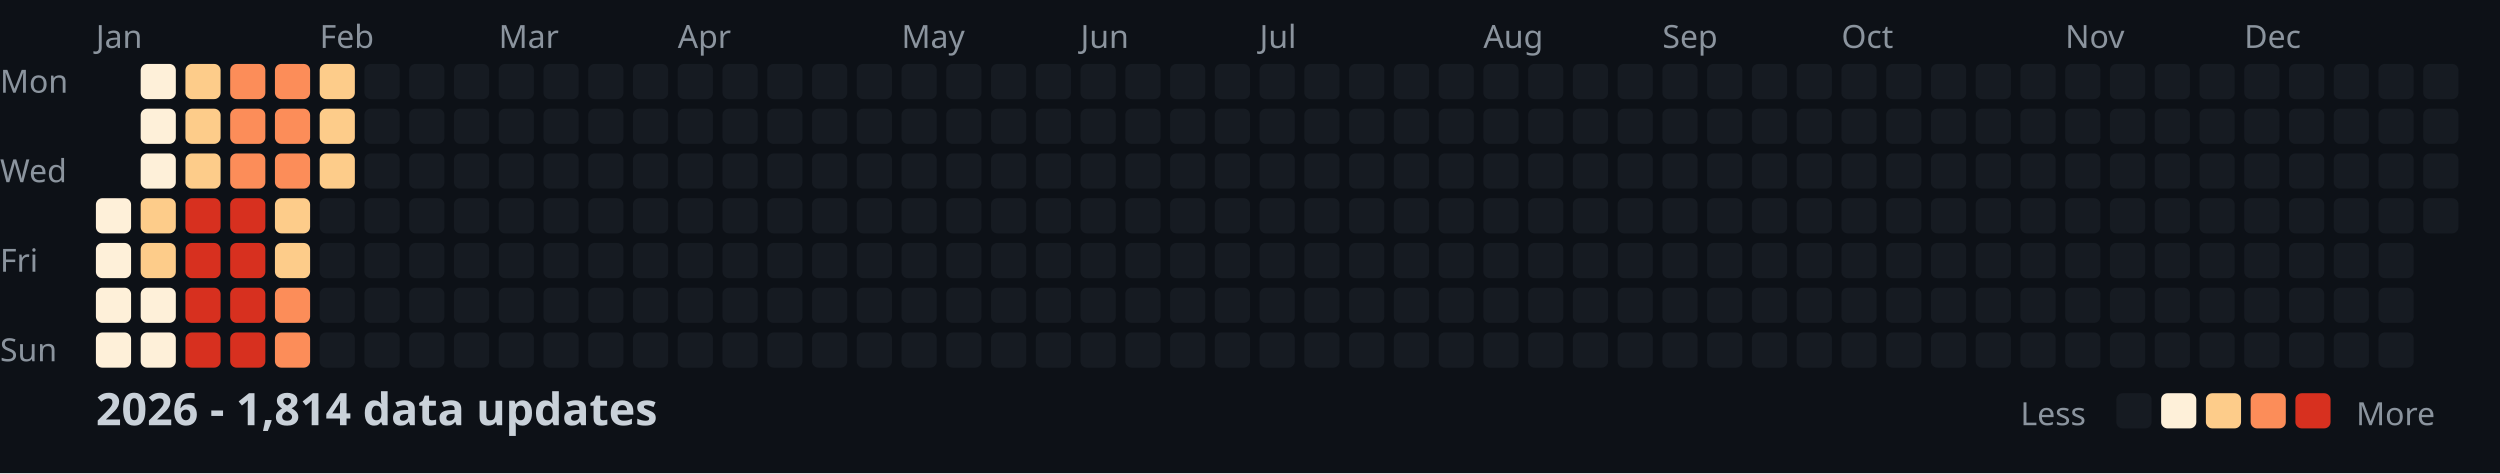
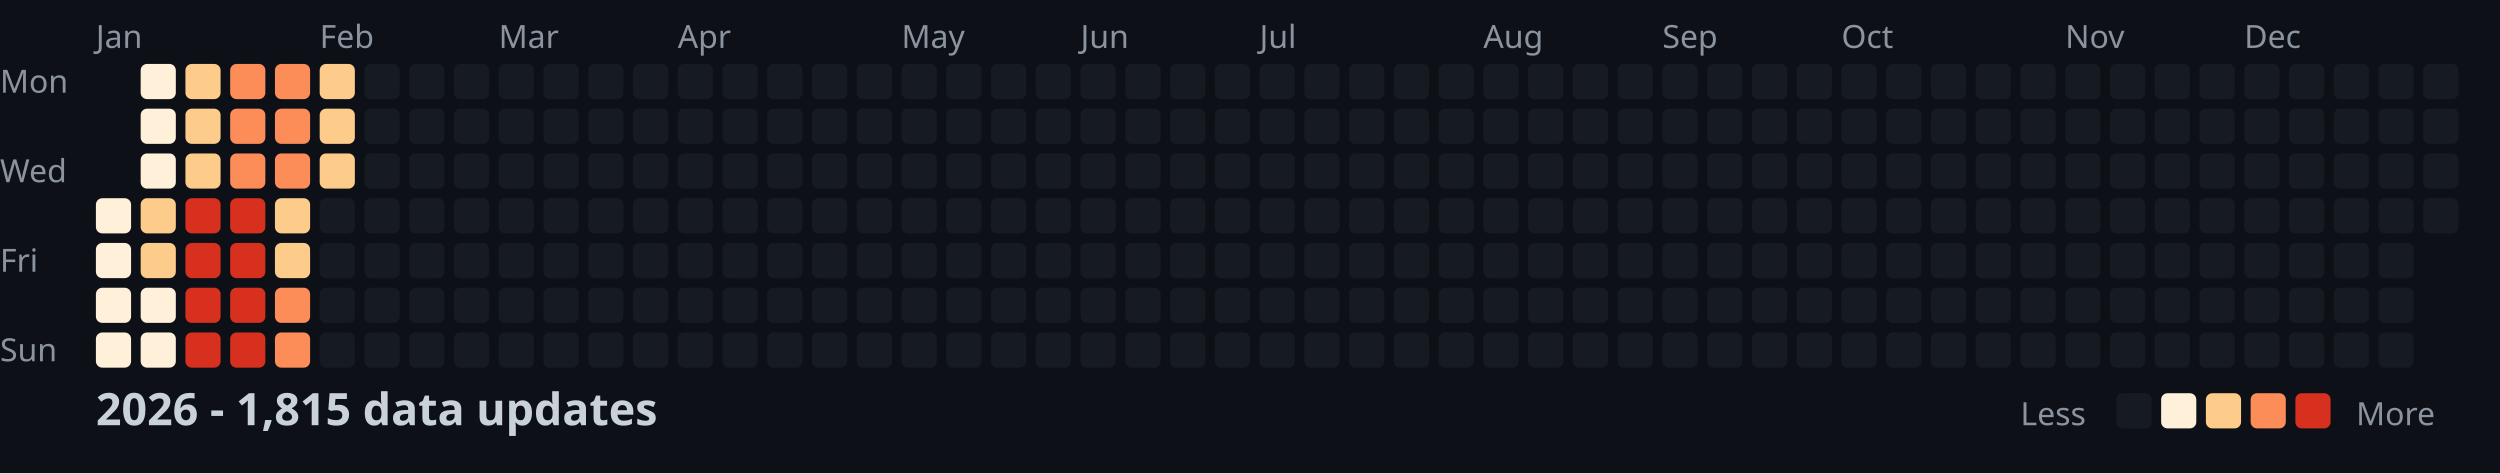
<svg xmlns="http://www.w3.org/2000/svg" width="782" height="148">
  <style>
    .month { font: 10px sans-serif; fill: #8b949e; }
    .day { font: 10px sans-serif; fill: #8b949e; }
    .title { font: bold 14px sans-serif; fill: #c9d1d9; }
    .legend { font: 10px sans-serif; fill: #8b949e; }
  </style>
  <rect width="100%" height="100%" fill="#0d1117" />
  <text x="0" y="29" class="day">Mon</text>
  <text x="0" y="57" class="day">Wed</text>
  <text x="0" y="85" class="day">Fri</text>
  <text x="0" y="113" class="day">Sun</text>
  <text x="30" y="15" class="month">Jan</text>
  <text x="100" y="15" class="month">Feb</text>
  <text x="156" y="15" class="month">Mar</text>
  <text x="212" y="15" class="month">Apr</text>
  <text x="282" y="15" class="month">May</text>
  <text x="338" y="15" class="month">Jun</text>
  <text x="394" y="15" class="month">Jul</text>
  <text x="464" y="15" class="month">Aug</text>
  <text x="520" y="15" class="month">Sep</text>
  <text x="576" y="15" class="month">Oct</text>
  <text x="646" y="15" class="month">Nov</text>
  <text x="702" y="15" class="month">Dec</text>
  <rect x="30" y="62" width="11" height="11" fill="#fef0d9" rx="2" />
  <rect x="30" y="76" width="11" height="11" fill="#fef0d9" rx="2" />
  <rect x="30" y="90" width="11" height="11" fill="#fef0d9" rx="2" />
  <rect x="30" y="104" width="11" height="11" fill="#fef0d9" rx="2" />
  <rect x="44" y="20" width="11" height="11" fill="#fef0d9" rx="2" />
  <rect x="44" y="34" width="11" height="11" fill="#fef0d9" rx="2" />
  <rect x="44" y="48" width="11" height="11" fill="#fef0d9" rx="2" />
  <rect x="44" y="62" width="11" height="11" fill="#fdcc8a" rx="2" />
  <rect x="44" y="76" width="11" height="11" fill="#fdcc8a" rx="2" />
  <rect x="44" y="90" width="11" height="11" fill="#fef0d9" rx="2" />
  <rect x="44" y="104" width="11" height="11" fill="#fef0d9" rx="2" />
  <rect x="58" y="20" width="11" height="11" fill="#fdcc8a" rx="2" />
  <rect x="58" y="34" width="11" height="11" fill="#fdcc8a" rx="2" />
  <rect x="58" y="48" width="11" height="11" fill="#fdcc8a" rx="2" />
  <rect x="58" y="62" width="11" height="11" fill="#d7301f" rx="2" />
  <rect x="58" y="76" width="11" height="11" fill="#d7301f" rx="2" />
  <rect x="58" y="90" width="11" height="11" fill="#d7301f" rx="2" />
  <rect x="58" y="104" width="11" height="11" fill="#d7301f" rx="2" />
  <rect x="72" y="20" width="11" height="11" fill="#fc8d59" rx="2" />
  <rect x="72" y="34" width="11" height="11" fill="#fc8d59" rx="2" />
  <rect x="72" y="48" width="11" height="11" fill="#fc8d59" rx="2" />
  <rect x="72" y="62" width="11" height="11" fill="#d7301f" rx="2" />
  <rect x="72" y="76" width="11" height="11" fill="#d7301f" rx="2" />
  <rect x="72" y="90" width="11" height="11" fill="#d7301f" rx="2" />
  <rect x="72" y="104" width="11" height="11" fill="#d7301f" rx="2" />
  <rect x="86" y="20" width="11" height="11" fill="#fc8d59" rx="2" />
  <rect x="86" y="34" width="11" height="11" fill="#fc8d59" rx="2" />
  <rect x="86" y="48" width="11" height="11" fill="#fc8d59" rx="2" />
  <rect x="86" y="62" width="11" height="11" fill="#fdcc8a" rx="2" />
  <rect x="86" y="76" width="11" height="11" fill="#fdcc8a" rx="2" />
  <rect x="86" y="90" width="11" height="11" fill="#fc8d59" rx="2" />
  <rect x="86" y="104" width="11" height="11" fill="#fc8d59" rx="2" />
  <rect x="100" y="20" width="11" height="11" fill="#fdcc8a" rx="2" />
  <rect x="100" y="34" width="11" height="11" fill="#fdcc8a" rx="2" />
  <rect x="100" y="48" width="11" height="11" fill="#fdcc8a" rx="2" />
  <rect x="100" y="62" width="11" height="11" fill="#161b22" rx="2" />
  <rect x="100" y="76" width="11" height="11" fill="#161b22" rx="2" />
  <rect x="100" y="90" width="11" height="11" fill="#161b22" rx="2" />
  <rect x="100" y="104" width="11" height="11" fill="#161b22" rx="2" />
  <rect x="114" y="20" width="11" height="11" fill="#161b22" rx="2" />
  <rect x="114" y="34" width="11" height="11" fill="#161b22" rx="2" />
  <rect x="114" y="48" width="11" height="11" fill="#161b22" rx="2" />
  <rect x="114" y="62" width="11" height="11" fill="#161b22" rx="2" />
  <rect x="114" y="76" width="11" height="11" fill="#161b22" rx="2" />
  <rect x="114" y="90" width="11" height="11" fill="#161b22" rx="2" />
  <rect x="114" y="104" width="11" height="11" fill="#161b22" rx="2" />
  <rect x="128" y="20" width="11" height="11" fill="#161b22" rx="2" />
  <rect x="128" y="34" width="11" height="11" fill="#161b22" rx="2" />
  <rect x="128" y="48" width="11" height="11" fill="#161b22" rx="2" />
  <rect x="128" y="62" width="11" height="11" fill="#161b22" rx="2" />
  <rect x="128" y="76" width="11" height="11" fill="#161b22" rx="2" />
  <rect x="128" y="90" width="11" height="11" fill="#161b22" rx="2" />
  <rect x="128" y="104" width="11" height="11" fill="#161b22" rx="2" />
  <rect x="142" y="20" width="11" height="11" fill="#161b22" rx="2" />
  <rect x="142" y="34" width="11" height="11" fill="#161b22" rx="2" />
  <rect x="142" y="48" width="11" height="11" fill="#161b22" rx="2" />
  <rect x="142" y="62" width="11" height="11" fill="#161b22" rx="2" />
  <rect x="142" y="76" width="11" height="11" fill="#161b22" rx="2" />
  <rect x="142" y="90" width="11" height="11" fill="#161b22" rx="2" />
  <rect x="142" y="104" width="11" height="11" fill="#161b22" rx="2" />
  <rect x="156" y="20" width="11" height="11" fill="#161b22" rx="2" />
  <rect x="156" y="34" width="11" height="11" fill="#161b22" rx="2" />
  <rect x="156" y="48" width="11" height="11" fill="#161b22" rx="2" />
  <rect x="156" y="62" width="11" height="11" fill="#161b22" rx="2" />
  <rect x="156" y="76" width="11" height="11" fill="#161b22" rx="2" />
  <rect x="156" y="90" width="11" height="11" fill="#161b22" rx="2" />
  <rect x="156" y="104" width="11" height="11" fill="#161b22" rx="2" />
  <rect x="170" y="20" width="11" height="11" fill="#161b22" rx="2" />
  <rect x="170" y="34" width="11" height="11" fill="#161b22" rx="2" />
  <rect x="170" y="48" width="11" height="11" fill="#161b22" rx="2" />
  <rect x="170" y="62" width="11" height="11" fill="#161b22" rx="2" />
  <rect x="170" y="76" width="11" height="11" fill="#161b22" rx="2" />
  <rect x="170" y="90" width="11" height="11" fill="#161b22" rx="2" />
  <rect x="170" y="104" width="11" height="11" fill="#161b22" rx="2" />
  <rect x="184" y="20" width="11" height="11" fill="#161b22" rx="2" />
  <rect x="184" y="34" width="11" height="11" fill="#161b22" rx="2" />
  <rect x="184" y="48" width="11" height="11" fill="#161b22" rx="2" />
  <rect x="184" y="62" width="11" height="11" fill="#161b22" rx="2" />
  <rect x="184" y="76" width="11" height="11" fill="#161b22" rx="2" />
  <rect x="184" y="90" width="11" height="11" fill="#161b22" rx="2" />
  <rect x="184" y="104" width="11" height="11" fill="#161b22" rx="2" />
  <rect x="198" y="20" width="11" height="11" fill="#161b22" rx="2" />
  <rect x="198" y="34" width="11" height="11" fill="#161b22" rx="2" />
  <rect x="198" y="48" width="11" height="11" fill="#161b22" rx="2" />
  <rect x="198" y="62" width="11" height="11" fill="#161b22" rx="2" />
  <rect x="198" y="76" width="11" height="11" fill="#161b22" rx="2" />
  <rect x="198" y="90" width="11" height="11" fill="#161b22" rx="2" />
  <rect x="198" y="104" width="11" height="11" fill="#161b22" rx="2" />
  <rect x="212" y="20" width="11" height="11" fill="#161b22" rx="2" />
  <rect x="212" y="34" width="11" height="11" fill="#161b22" rx="2" />
  <rect x="212" y="48" width="11" height="11" fill="#161b22" rx="2" />
  <rect x="212" y="62" width="11" height="11" fill="#161b22" rx="2" />
  <rect x="212" y="76" width="11" height="11" fill="#161b22" rx="2" />
  <rect x="212" y="90" width="11" height="11" fill="#161b22" rx="2" />
  <rect x="212" y="104" width="11" height="11" fill="#161b22" rx="2" />
  <rect x="226" y="20" width="11" height="11" fill="#161b22" rx="2" />
  <rect x="226" y="34" width="11" height="11" fill="#161b22" rx="2" />
  <rect x="226" y="48" width="11" height="11" fill="#161b22" rx="2" />
  <rect x="226" y="62" width="11" height="11" fill="#161b22" rx="2" />
  <rect x="226" y="76" width="11" height="11" fill="#161b22" rx="2" />
  <rect x="226" y="90" width="11" height="11" fill="#161b22" rx="2" />
  <rect x="226" y="104" width="11" height="11" fill="#161b22" rx="2" />
  <rect x="240" y="20" width="11" height="11" fill="#161b22" rx="2" />
  <rect x="240" y="34" width="11" height="11" fill="#161b22" rx="2" />
  <rect x="240" y="48" width="11" height="11" fill="#161b22" rx="2" />
  <rect x="240" y="62" width="11" height="11" fill="#161b22" rx="2" />
  <rect x="240" y="76" width="11" height="11" fill="#161b22" rx="2" />
  <rect x="240" y="90" width="11" height="11" fill="#161b22" rx="2" />
  <rect x="240" y="104" width="11" height="11" fill="#161b22" rx="2" />
  <rect x="254" y="20" width="11" height="11" fill="#161b22" rx="2" />
  <rect x="254" y="34" width="11" height="11" fill="#161b22" rx="2" />
  <rect x="254" y="48" width="11" height="11" fill="#161b22" rx="2" />
  <rect x="254" y="62" width="11" height="11" fill="#161b22" rx="2" />
  <rect x="254" y="76" width="11" height="11" fill="#161b22" rx="2" />
  <rect x="254" y="90" width="11" height="11" fill="#161b22" rx="2" />
  <rect x="254" y="104" width="11" height="11" fill="#161b22" rx="2" />
  <rect x="268" y="20" width="11" height="11" fill="#161b22" rx="2" />
  <rect x="268" y="34" width="11" height="11" fill="#161b22" rx="2" />
  <rect x="268" y="48" width="11" height="11" fill="#161b22" rx="2" />
  <rect x="268" y="62" width="11" height="11" fill="#161b22" rx="2" />
  <rect x="268" y="76" width="11" height="11" fill="#161b22" rx="2" />
  <rect x="268" y="90" width="11" height="11" fill="#161b22" rx="2" />
  <rect x="268" y="104" width="11" height="11" fill="#161b22" rx="2" />
  <rect x="282" y="20" width="11" height="11" fill="#161b22" rx="2" />
  <rect x="282" y="34" width="11" height="11" fill="#161b22" rx="2" />
  <rect x="282" y="48" width="11" height="11" fill="#161b22" rx="2" />
  <rect x="282" y="62" width="11" height="11" fill="#161b22" rx="2" />
  <rect x="282" y="76" width="11" height="11" fill="#161b22" rx="2" />
  <rect x="282" y="90" width="11" height="11" fill="#161b22" rx="2" />
  <rect x="282" y="104" width="11" height="11" fill="#161b22" rx="2" />
  <rect x="296" y="20" width="11" height="11" fill="#161b22" rx="2" />
  <rect x="296" y="34" width="11" height="11" fill="#161b22" rx="2" />
  <rect x="296" y="48" width="11" height="11" fill="#161b22" rx="2" />
  <rect x="296" y="62" width="11" height="11" fill="#161b22" rx="2" />
  <rect x="296" y="76" width="11" height="11" fill="#161b22" rx="2" />
  <rect x="296" y="90" width="11" height="11" fill="#161b22" rx="2" />
  <rect x="296" y="104" width="11" height="11" fill="#161b22" rx="2" />
  <rect x="310" y="20" width="11" height="11" fill="#161b22" rx="2" />
  <rect x="310" y="34" width="11" height="11" fill="#161b22" rx="2" />
  <rect x="310" y="48" width="11" height="11" fill="#161b22" rx="2" />
  <rect x="310" y="62" width="11" height="11" fill="#161b22" rx="2" />
  <rect x="310" y="76" width="11" height="11" fill="#161b22" rx="2" />
  <rect x="310" y="90" width="11" height="11" fill="#161b22" rx="2" />
  <rect x="310" y="104" width="11" height="11" fill="#161b22" rx="2" />
  <rect x="324" y="20" width="11" height="11" fill="#161b22" rx="2" />
  <rect x="324" y="34" width="11" height="11" fill="#161b22" rx="2" />
  <rect x="324" y="48" width="11" height="11" fill="#161b22" rx="2" />
  <rect x="324" y="62" width="11" height="11" fill="#161b22" rx="2" />
  <rect x="324" y="76" width="11" height="11" fill="#161b22" rx="2" />
  <rect x="324" y="90" width="11" height="11" fill="#161b22" rx="2" />
  <rect x="324" y="104" width="11" height="11" fill="#161b22" rx="2" />
  <rect x="338" y="20" width="11" height="11" fill="#161b22" rx="2" />
  <rect x="338" y="34" width="11" height="11" fill="#161b22" rx="2" />
  <rect x="338" y="48" width="11" height="11" fill="#161b22" rx="2" />
  <rect x="338" y="62" width="11" height="11" fill="#161b22" rx="2" />
  <rect x="338" y="76" width="11" height="11" fill="#161b22" rx="2" />
  <rect x="338" y="90" width="11" height="11" fill="#161b22" rx="2" />
  <rect x="338" y="104" width="11" height="11" fill="#161b22" rx="2" />
  <rect x="352" y="20" width="11" height="11" fill="#161b22" rx="2" />
  <rect x="352" y="34" width="11" height="11" fill="#161b22" rx="2" />
  <rect x="352" y="48" width="11" height="11" fill="#161b22" rx="2" />
  <rect x="352" y="62" width="11" height="11" fill="#161b22" rx="2" />
  <rect x="352" y="76" width="11" height="11" fill="#161b22" rx="2" />
  <rect x="352" y="90" width="11" height="11" fill="#161b22" rx="2" />
  <rect x="352" y="104" width="11" height="11" fill="#161b22" rx="2" />
  <rect x="366" y="20" width="11" height="11" fill="#161b22" rx="2" />
  <rect x="366" y="34" width="11" height="11" fill="#161b22" rx="2" />
  <rect x="366" y="48" width="11" height="11" fill="#161b22" rx="2" />
  <rect x="366" y="62" width="11" height="11" fill="#161b22" rx="2" />
  <rect x="366" y="76" width="11" height="11" fill="#161b22" rx="2" />
  <rect x="366" y="90" width="11" height="11" fill="#161b22" rx="2" />
  <rect x="366" y="104" width="11" height="11" fill="#161b22" rx="2" />
  <rect x="380" y="20" width="11" height="11" fill="#161b22" rx="2" />
  <rect x="380" y="34" width="11" height="11" fill="#161b22" rx="2" />
  <rect x="380" y="48" width="11" height="11" fill="#161b22" rx="2" />
  <rect x="380" y="62" width="11" height="11" fill="#161b22" rx="2" />
  <rect x="380" y="76" width="11" height="11" fill="#161b22" rx="2" />
  <rect x="380" y="90" width="11" height="11" fill="#161b22" rx="2" />
  <rect x="380" y="104" width="11" height="11" fill="#161b22" rx="2" />
  <rect x="394" y="20" width="11" height="11" fill="#161b22" rx="2" />
  <rect x="394" y="34" width="11" height="11" fill="#161b22" rx="2" />
  <rect x="394" y="48" width="11" height="11" fill="#161b22" rx="2" />
  <rect x="394" y="62" width="11" height="11" fill="#161b22" rx="2" />
  <rect x="394" y="76" width="11" height="11" fill="#161b22" rx="2" />
  <rect x="394" y="90" width="11" height="11" fill="#161b22" rx="2" />
  <rect x="394" y="104" width="11" height="11" fill="#161b22" rx="2" />
  <rect x="408" y="20" width="11" height="11" fill="#161b22" rx="2" />
  <rect x="408" y="34" width="11" height="11" fill="#161b22" rx="2" />
  <rect x="408" y="48" width="11" height="11" fill="#161b22" rx="2" />
  <rect x="408" y="62" width="11" height="11" fill="#161b22" rx="2" />
  <rect x="408" y="76" width="11" height="11" fill="#161b22" rx="2" />
  <rect x="408" y="90" width="11" height="11" fill="#161b22" rx="2" />
  <rect x="408" y="104" width="11" height="11" fill="#161b22" rx="2" />
  <rect x="422" y="20" width="11" height="11" fill="#161b22" rx="2" />
  <rect x="422" y="34" width="11" height="11" fill="#161b22" rx="2" />
  <rect x="422" y="48" width="11" height="11" fill="#161b22" rx="2" />
  <rect x="422" y="62" width="11" height="11" fill="#161b22" rx="2" />
  <rect x="422" y="76" width="11" height="11" fill="#161b22" rx="2" />
  <rect x="422" y="90" width="11" height="11" fill="#161b22" rx="2" />
  <rect x="422" y="104" width="11" height="11" fill="#161b22" rx="2" />
  <rect x="436" y="20" width="11" height="11" fill="#161b22" rx="2" />
  <rect x="436" y="34" width="11" height="11" fill="#161b22" rx="2" />
  <rect x="436" y="48" width="11" height="11" fill="#161b22" rx="2" />
  <rect x="436" y="62" width="11" height="11" fill="#161b22" rx="2" />
  <rect x="436" y="76" width="11" height="11" fill="#161b22" rx="2" />
  <rect x="436" y="90" width="11" height="11" fill="#161b22" rx="2" />
  <rect x="436" y="104" width="11" height="11" fill="#161b22" rx="2" />
  <rect x="450" y="20" width="11" height="11" fill="#161b22" rx="2" />
  <rect x="450" y="34" width="11" height="11" fill="#161b22" rx="2" />
  <rect x="450" y="48" width="11" height="11" fill="#161b22" rx="2" />
  <rect x="450" y="62" width="11" height="11" fill="#161b22" rx="2" />
  <rect x="450" y="76" width="11" height="11" fill="#161b22" rx="2" />
  <rect x="450" y="90" width="11" height="11" fill="#161b22" rx="2" />
  <rect x="450" y="104" width="11" height="11" fill="#161b22" rx="2" />
  <rect x="464" y="20" width="11" height="11" fill="#161b22" rx="2" />
  <rect x="464" y="34" width="11" height="11" fill="#161b22" rx="2" />
  <rect x="464" y="48" width="11" height="11" fill="#161b22" rx="2" />
  <rect x="464" y="62" width="11" height="11" fill="#161b22" rx="2" />
  <rect x="464" y="76" width="11" height="11" fill="#161b22" rx="2" />
  <rect x="464" y="90" width="11" height="11" fill="#161b22" rx="2" />
  <rect x="464" y="104" width="11" height="11" fill="#161b22" rx="2" />
  <rect x="478" y="20" width="11" height="11" fill="#161b22" rx="2" />
  <rect x="478" y="34" width="11" height="11" fill="#161b22" rx="2" />
  <rect x="478" y="48" width="11" height="11" fill="#161b22" rx="2" />
  <rect x="478" y="62" width="11" height="11" fill="#161b22" rx="2" />
  <rect x="478" y="76" width="11" height="11" fill="#161b22" rx="2" />
  <rect x="478" y="90" width="11" height="11" fill="#161b22" rx="2" />
  <rect x="478" y="104" width="11" height="11" fill="#161b22" rx="2" />
  <rect x="492" y="20" width="11" height="11" fill="#161b22" rx="2" />
  <rect x="492" y="34" width="11" height="11" fill="#161b22" rx="2" />
  <rect x="492" y="48" width="11" height="11" fill="#161b22" rx="2" />
  <rect x="492" y="62" width="11" height="11" fill="#161b22" rx="2" />
  <rect x="492" y="76" width="11" height="11" fill="#161b22" rx="2" />
  <rect x="492" y="90" width="11" height="11" fill="#161b22" rx="2" />
  <rect x="492" y="104" width="11" height="11" fill="#161b22" rx="2" />
  <rect x="506" y="20" width="11" height="11" fill="#161b22" rx="2" />
  <rect x="506" y="34" width="11" height="11" fill="#161b22" rx="2" />
  <rect x="506" y="48" width="11" height="11" fill="#161b22" rx="2" />
  <rect x="506" y="62" width="11" height="11" fill="#161b22" rx="2" />
  <rect x="506" y="76" width="11" height="11" fill="#161b22" rx="2" />
  <rect x="506" y="90" width="11" height="11" fill="#161b22" rx="2" />
  <rect x="506" y="104" width="11" height="11" fill="#161b22" rx="2" />
  <rect x="520" y="20" width="11" height="11" fill="#161b22" rx="2" />
  <rect x="520" y="34" width="11" height="11" fill="#161b22" rx="2" />
  <rect x="520" y="48" width="11" height="11" fill="#161b22" rx="2" />
  <rect x="520" y="62" width="11" height="11" fill="#161b22" rx="2" />
  <rect x="520" y="76" width="11" height="11" fill="#161b22" rx="2" />
  <rect x="520" y="90" width="11" height="11" fill="#161b22" rx="2" />
  <rect x="520" y="104" width="11" height="11" fill="#161b22" rx="2" />
  <rect x="534" y="20" width="11" height="11" fill="#161b22" rx="2" />
  <rect x="534" y="34" width="11" height="11" fill="#161b22" rx="2" />
  <rect x="534" y="48" width="11" height="11" fill="#161b22" rx="2" />
  <rect x="534" y="62" width="11" height="11" fill="#161b22" rx="2" />
  <rect x="534" y="76" width="11" height="11" fill="#161b22" rx="2" />
  <rect x="534" y="90" width="11" height="11" fill="#161b22" rx="2" />
  <rect x="534" y="104" width="11" height="11" fill="#161b22" rx="2" />
  <rect x="548" y="20" width="11" height="11" fill="#161b22" rx="2" />
  <rect x="548" y="34" width="11" height="11" fill="#161b22" rx="2" />
  <rect x="548" y="48" width="11" height="11" fill="#161b22" rx="2" />
  <rect x="548" y="62" width="11" height="11" fill="#161b22" rx="2" />
  <rect x="548" y="76" width="11" height="11" fill="#161b22" rx="2" />
  <rect x="548" y="90" width="11" height="11" fill="#161b22" rx="2" />
  <rect x="548" y="104" width="11" height="11" fill="#161b22" rx="2" />
  <rect x="562" y="20" width="11" height="11" fill="#161b22" rx="2" />
  <rect x="562" y="34" width="11" height="11" fill="#161b22" rx="2" />
  <rect x="562" y="48" width="11" height="11" fill="#161b22" rx="2" />
  <rect x="562" y="62" width="11" height="11" fill="#161b22" rx="2" />
  <rect x="562" y="76" width="11" height="11" fill="#161b22" rx="2" />
  <rect x="562" y="90" width="11" height="11" fill="#161b22" rx="2" />
  <rect x="562" y="104" width="11" height="11" fill="#161b22" rx="2" />
  <rect x="576" y="20" width="11" height="11" fill="#161b22" rx="2" />
  <rect x="576" y="34" width="11" height="11" fill="#161b22" rx="2" />
  <rect x="576" y="48" width="11" height="11" fill="#161b22" rx="2" />
  <rect x="576" y="62" width="11" height="11" fill="#161b22" rx="2" />
  <rect x="576" y="76" width="11" height="11" fill="#161b22" rx="2" />
  <rect x="576" y="90" width="11" height="11" fill="#161b22" rx="2" />
  <rect x="576" y="104" width="11" height="11" fill="#161b22" rx="2" />
  <rect x="590" y="20" width="11" height="11" fill="#161b22" rx="2" />
  <rect x="590" y="34" width="11" height="11" fill="#161b22" rx="2" />
  <rect x="590" y="48" width="11" height="11" fill="#161b22" rx="2" />
  <rect x="590" y="62" width="11" height="11" fill="#161b22" rx="2" />
  <rect x="590" y="76" width="11" height="11" fill="#161b22" rx="2" />
  <rect x="590" y="90" width="11" height="11" fill="#161b22" rx="2" />
  <rect x="590" y="104" width="11" height="11" fill="#161b22" rx="2" />
  <rect x="604" y="20" width="11" height="11" fill="#161b22" rx="2" />
  <rect x="604" y="34" width="11" height="11" fill="#161b22" rx="2" />
  <rect x="604" y="48" width="11" height="11" fill="#161b22" rx="2" />
  <rect x="604" y="62" width="11" height="11" fill="#161b22" rx="2" />
  <rect x="604" y="76" width="11" height="11" fill="#161b22" rx="2" />
  <rect x="604" y="90" width="11" height="11" fill="#161b22" rx="2" />
  <rect x="604" y="104" width="11" height="11" fill="#161b22" rx="2" />
  <rect x="618" y="20" width="11" height="11" fill="#161b22" rx="2" />
  <rect x="618" y="34" width="11" height="11" fill="#161b22" rx="2" />
  <rect x="618" y="48" width="11" height="11" fill="#161b22" rx="2" />
  <rect x="618" y="62" width="11" height="11" fill="#161b22" rx="2" />
  <rect x="618" y="76" width="11" height="11" fill="#161b22" rx="2" />
  <rect x="618" y="90" width="11" height="11" fill="#161b22" rx="2" />
  <rect x="618" y="104" width="11" height="11" fill="#161b22" rx="2" />
  <rect x="632" y="20" width="11" height="11" fill="#161b22" rx="2" />
  <rect x="632" y="34" width="11" height="11" fill="#161b22" rx="2" />
  <rect x="632" y="48" width="11" height="11" fill="#161b22" rx="2" />
  <rect x="632" y="62" width="11" height="11" fill="#161b22" rx="2" />
  <rect x="632" y="76" width="11" height="11" fill="#161b22" rx="2" />
  <rect x="632" y="90" width="11" height="11" fill="#161b22" rx="2" />
  <rect x="632" y="104" width="11" height="11" fill="#161b22" rx="2" />
  <rect x="646" y="20" width="11" height="11" fill="#161b22" rx="2" />
  <rect x="646" y="34" width="11" height="11" fill="#161b22" rx="2" />
  <rect x="646" y="48" width="11" height="11" fill="#161b22" rx="2" />
  <rect x="646" y="62" width="11" height="11" fill="#161b22" rx="2" />
  <rect x="646" y="76" width="11" height="11" fill="#161b22" rx="2" />
  <rect x="646" y="90" width="11" height="11" fill="#161b22" rx="2" />
  <rect x="646" y="104" width="11" height="11" fill="#161b22" rx="2" />
  <rect x="660" y="20" width="11" height="11" fill="#161b22" rx="2" />
  <rect x="660" y="34" width="11" height="11" fill="#161b22" rx="2" />
  <rect x="660" y="48" width="11" height="11" fill="#161b22" rx="2" />
  <rect x="660" y="62" width="11" height="11" fill="#161b22" rx="2" />
  <rect x="660" y="76" width="11" height="11" fill="#161b22" rx="2" />
  <rect x="660" y="90" width="11" height="11" fill="#161b22" rx="2" />
  <rect x="660" y="104" width="11" height="11" fill="#161b22" rx="2" />
  <rect x="674" y="20" width="11" height="11" fill="#161b22" rx="2" />
  <rect x="674" y="34" width="11" height="11" fill="#161b22" rx="2" />
  <rect x="674" y="48" width="11" height="11" fill="#161b22" rx="2" />
  <rect x="674" y="62" width="11" height="11" fill="#161b22" rx="2" />
  <rect x="674" y="76" width="11" height="11" fill="#161b22" rx="2" />
  <rect x="674" y="90" width="11" height="11" fill="#161b22" rx="2" />
  <rect x="674" y="104" width="11" height="11" fill="#161b22" rx="2" />
  <rect x="688" y="20" width="11" height="11" fill="#161b22" rx="2" />
  <rect x="688" y="34" width="11" height="11" fill="#161b22" rx="2" />
  <rect x="688" y="48" width="11" height="11" fill="#161b22" rx="2" />
  <rect x="688" y="62" width="11" height="11" fill="#161b22" rx="2" />
  <rect x="688" y="76" width="11" height="11" fill="#161b22" rx="2" />
  <rect x="688" y="90" width="11" height="11" fill="#161b22" rx="2" />
  <rect x="688" y="104" width="11" height="11" fill="#161b22" rx="2" />
  <rect x="702" y="20" width="11" height="11" fill="#161b22" rx="2" />
  <rect x="702" y="34" width="11" height="11" fill="#161b22" rx="2" />
  <rect x="702" y="48" width="11" height="11" fill="#161b22" rx="2" />
  <rect x="702" y="62" width="11" height="11" fill="#161b22" rx="2" />
  <rect x="702" y="76" width="11" height="11" fill="#161b22" rx="2" />
  <rect x="702" y="90" width="11" height="11" fill="#161b22" rx="2" />
  <rect x="702" y="104" width="11" height="11" fill="#161b22" rx="2" />
  <rect x="716" y="20" width="11" height="11" fill="#161b22" rx="2" />
  <rect x="716" y="34" width="11" height="11" fill="#161b22" rx="2" />
  <rect x="716" y="48" width="11" height="11" fill="#161b22" rx="2" />
  <rect x="716" y="62" width="11" height="11" fill="#161b22" rx="2" />
  <rect x="716" y="76" width="11" height="11" fill="#161b22" rx="2" />
  <rect x="716" y="90" width="11" height="11" fill="#161b22" rx="2" />
  <rect x="716" y="104" width="11" height="11" fill="#161b22" rx="2" />
  <rect x="730" y="20" width="11" height="11" fill="#161b22" rx="2" />
  <rect x="730" y="34" width="11" height="11" fill="#161b22" rx="2" />
  <rect x="730" y="48" width="11" height="11" fill="#161b22" rx="2" />
  <rect x="730" y="62" width="11" height="11" fill="#161b22" rx="2" />
  <rect x="730" y="76" width="11" height="11" fill="#161b22" rx="2" />
  <rect x="730" y="90" width="11" height="11" fill="#161b22" rx="2" />
  <rect x="730" y="104" width="11" height="11" fill="#161b22" rx="2" />
  <rect x="744" y="20" width="11" height="11" fill="#161b22" rx="2" />
  <rect x="744" y="34" width="11" height="11" fill="#161b22" rx="2" />
  <rect x="744" y="48" width="11" height="11" fill="#161b22" rx="2" />
  <rect x="744" y="62" width="11" height="11" fill="#161b22" rx="2" />
  <rect x="744" y="76" width="11" height="11" fill="#161b22" rx="2" />
  <rect x="744" y="90" width="11" height="11" fill="#161b22" rx="2" />
  <rect x="744" y="104" width="11" height="11" fill="#161b22" rx="2" />
  <rect x="758" y="20" width="11" height="11" fill="#161b22" rx="2" />
  <rect x="758" y="34" width="11" height="11" fill="#161b22" rx="2" />
  <rect x="758" y="48" width="11" height="11" fill="#161b22" rx="2" />
  <rect x="758" y="62" width="11" height="11" fill="#161b22" rx="2" />
-   <text x="30" y="133" class="title">2026 - 1,814 data updates</text>
+   <text x="30" y="133" class="title">2026 - 1,815 data updates</text>
  <text x="632" y="133" class="legend">Less</text>
  <rect x="662" y="123" width="11" height="11" fill="#161b22" rx="2" />
  <rect x="676" y="123" width="11" height="11" fill="#fef0d9" rx="2" />
  <rect x="690" y="123" width="11" height="11" fill="#fdcc8a" rx="2" />
  <rect x="704" y="123" width="11" height="11" fill="#fc8d59" rx="2" />
  <rect x="718" y="123" width="11" height="11" fill="#d7301f" rx="2" />
  <text x="737" y="133" class="legend">More</text>
</svg>
